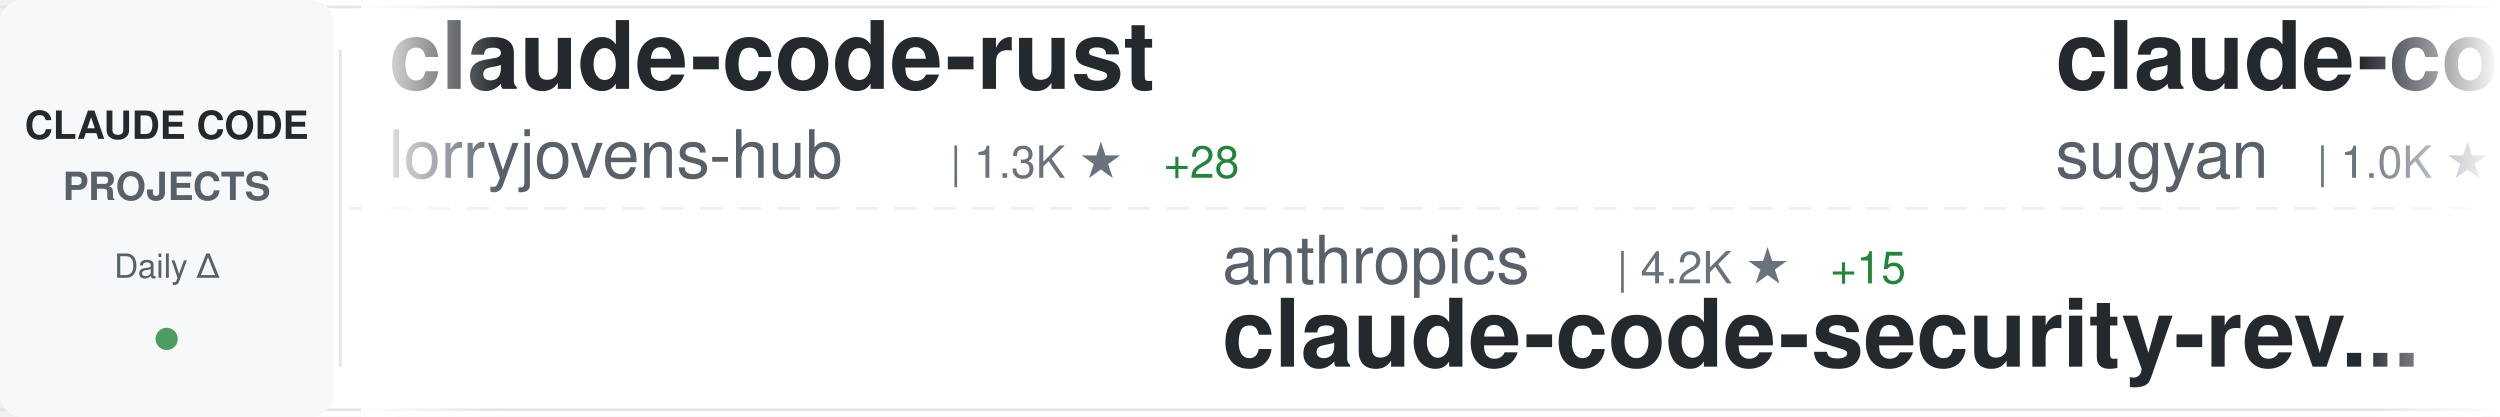
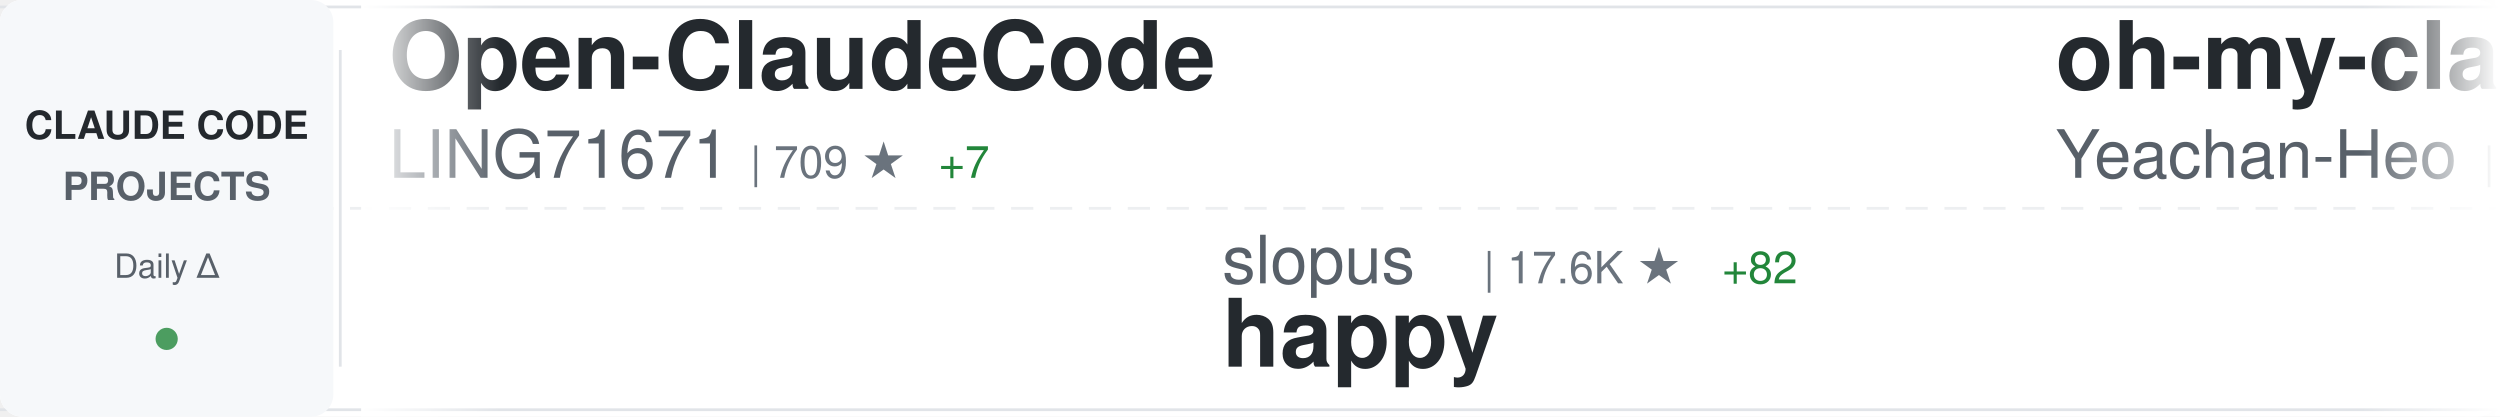
<svg xmlns="http://www.w3.org/2000/svg" width="900" height="150">
  <defs>
    <linearGradient id="awesomeLeftFade" x1="0%" y1="0%" x2="100%" y2="0%">
      <stop offset="0%" style="stop-color:#ffffff;stop-opacity:1" />
      <stop offset="100%" style="stop-color:#ffffff;stop-opacity:0" />
    </linearGradient>
    <linearGradient id="awesomeRightFade" x1="0%" y1="0%" x2="100%" y2="0%">
      <stop offset="0%" style="stop-color:#ffffff;stop-opacity:0" />
      <stop offset="100%" style="stop-color:#ffffff;stop-opacity:1" />
    </linearGradient>
  </defs>
  <rect width="900" height="150" fill="#ffffff" rx="8" />
  <rect x="0" y="2" width="900" height="1" fill="#e1e4e8" />
  <rect x="0" y="147" width="900" height="1" fill="#e1e4e8" />
  <line x1="0" y1="75" x2="900" y2="75" stroke="#e1e4e8" stroke-width="1" stroke-dasharray="8 6" opacity="0.6" />
  <rect x="0" y="0" width="120" height="150" fill="#f6f8fa" rx="8" />
  <text x="60" y="50" font-family="-apple-system, BlinkMacSystemFont, 'Segoe UI', Helvetica, Arial, sans-serif" font-size="14" font-weight="600" fill="#24292e" text-anchor="middle">CLAUDE CODE</text>
  <text x="60" y="72" font-family="-apple-system, BlinkMacSystemFont, 'Segoe UI', Helvetica, Arial, sans-serif" font-size="14" font-weight="600" fill="#586069" text-anchor="middle">PROJECTS</text>
  <text x="60" y="100" font-family="-apple-system, BlinkMacSystemFont, 'Segoe UI', Helvetica, Arial, sans-serif" font-size="12" font-weight="500" fill="#586069" text-anchor="middle">Daily Δ</text>
  <circle cx="60" cy="122" r="4" fill="#22863a" opacity="0.8" />
  <rect x="122" y="18" width="1" height="114" fill="#e1e4e8" />
  <clipPath id="awesomeTickerClip">
    <rect x="130" y="0" width="770" height="150" />
  </clipPath>
  <g clip-path="url(#awesomeTickerClip)">
    <g id="awesomeTickerItems">
      <animateTransform attributeName="transform" attributeType="XML" type="translate" from="0 0" to="-3000 0" dur="54s" repeatCount="indefinite" />
      <g transform="translate(0, 0)">
-         <text x="140" y="32" font-family="-apple-system, BlinkMacSystemFont, 'Segoe UI', Helvetica, Arial, sans-serif" font-size="34" font-weight="600" fill="#24292e">claude-code-rust</text>
-         <text x="140" y="64" font-family="-apple-system, BlinkMacSystemFont, 'Segoe UI', Helvetica, Arial, sans-serif" font-size="24" font-weight="400" fill="#586069">lorryjovens-hub</text>
-         <text x="342" y="64" font-family="-apple-system, BlinkMacSystemFont, 'Segoe UI', Helvetica, Arial, sans-serif" font-size="16" font-weight="500" fill="#6a737d">| 1.3K ★</text>
-         <text x="419" y="64" font-family="-apple-system, BlinkMacSystemFont, 'Segoe UI', Helvetica, Arial, sans-serif" font-size="16" font-weight="500" fill="#22863a"> +28</text>
+         <text x="140" y="32" font-family="-apple-system, BlinkMacSystemFont, 'Segoe UI', Helvetica, Arial, sans-serif" font-size="34" font-weight="600" fill="#24292e">Open-ClaudeCode</text>
+         <text x="140" y="64" font-family="-apple-system, BlinkMacSystemFont, 'Segoe UI', Helvetica, Arial, sans-serif" font-size="24" font-weight="400" fill="#586069">LING71671</text>
+         <text x="270" y="64" font-family="-apple-system, BlinkMacSystemFont, 'Segoe UI', Helvetica, Arial, sans-serif" font-size="16" font-weight="500" fill="#6a737d">| 709 ★</text>
+         <text x="338" y="64" font-family="-apple-system, BlinkMacSystemFont, 'Segoe UI', Helvetica, Arial, sans-serif" font-size="16" font-weight="500" fill="#22863a"> +7</text>
      </g>
      <g transform="translate(300, 0)">
-         <text x="140" y="102" font-family="-apple-system, BlinkMacSystemFont, 'Segoe UI', Helvetica, Arial, sans-serif" font-size="24" font-weight="400" fill="#586069">anthropics</text>
-         <text x="282" y="102" font-family="-apple-system, BlinkMacSystemFont, 'Segoe UI', Helvetica, Arial, sans-serif" font-size="16" font-weight="500" fill="#6a737d">| 4.2K ★</text>
-         <text x="359" y="102" font-family="-apple-system, BlinkMacSystemFont, 'Segoe UI', Helvetica, Arial, sans-serif" font-size="16" font-weight="500" fill="#22863a"> +15</text>
-         <text x="140" y="132" font-family="-apple-system, BlinkMacSystemFont, 'Segoe UI', Helvetica, Arial, sans-serif" font-size="34" font-weight="600" fill="#24292e">claude-code-security-rev...</text>
+         <text x="140" y="102" font-family="-apple-system, BlinkMacSystemFont, 'Segoe UI', Helvetica, Arial, sans-serif" font-size="24" font-weight="400" fill="#586069">slopus</text>
+         <text x="234" y="102" font-family="-apple-system, BlinkMacSystemFont, 'Segoe UI', Helvetica, Arial, sans-serif" font-size="16" font-weight="500" fill="#6a737d">| 17.6K ★</text>
+         <text x="320" y="102" font-family="-apple-system, BlinkMacSystemFont, 'Segoe UI', Helvetica, Arial, sans-serif" font-size="16" font-weight="500" fill="#22863a"> +82</text>
+         <text x="140" y="132" font-family="-apple-system, BlinkMacSystemFont, 'Segoe UI', Helvetica, Arial, sans-serif" font-size="34" font-weight="600" fill="#24292e">happy</text>
      </g>
      <g transform="translate(600, 0)">
-         <text x="140" y="32" font-family="-apple-system, BlinkMacSystemFont, 'Segoe UI', Helvetica, Arial, sans-serif" font-size="34" font-weight="600" fill="#24292e">claude-code-webui</text>
-         <text x="140" y="64" font-family="-apple-system, BlinkMacSystemFont, 'Segoe UI', Helvetica, Arial, sans-serif" font-size="24" font-weight="400" fill="#586069">sugyan</text>
-         <text x="234" y="64" font-family="-apple-system, BlinkMacSystemFont, 'Segoe UI', Helvetica, Arial, sans-serif" font-size="16" font-weight="500" fill="#6a737d">| 1.0K ★</text>
-         <text x="311" y="64" font-family="-apple-system, BlinkMacSystemFont, 'Segoe UI', Helvetica, Arial, sans-serif" font-size="16" font-weight="500" fill="#22863a"> +1</text>
+         <text x="140" y="32" font-family="-apple-system, BlinkMacSystemFont, 'Segoe UI', Helvetica, Arial, sans-serif" font-size="34" font-weight="600" fill="#24292e">oh-my-claudecode</text>
+         <text x="140" y="64" font-family="-apple-system, BlinkMacSystemFont, 'Segoe UI', Helvetica, Arial, sans-serif" font-size="24" font-weight="400" fill="#586069">Yeachan-Heo</text>
+         <text x="294" y="64" font-family="-apple-system, BlinkMacSystemFont, 'Segoe UI', Helvetica, Arial, sans-serif" font-size="16" font-weight="500" fill="#6a737d">| 27.2K ★</text>
+         <text x="380" y="64" font-family="-apple-system, BlinkMacSystemFont, 'Segoe UI', Helvetica, Arial, sans-serif" font-size="16" font-weight="500" fill="#22863a"> +568</text>
      </g>
      <g transform="translate(900, 0)">
-         <text x="140" y="102" font-family="-apple-system, BlinkMacSystemFont, 'Segoe UI', Helvetica, Arial, sans-serif" font-size="24" font-weight="400" fill="#586069">JrCx7scC</text>
-         <text x="258" y="102" font-family="-apple-system, BlinkMacSystemFont, 'Segoe UI', Helvetica, Arial, sans-serif" font-size="16" font-weight="500" fill="#6a737d">| 321 ★</text>
-         <text x="326" y="102" font-family="-apple-system, BlinkMacSystemFont, 'Segoe UI', Helvetica, Arial, sans-serif" font-size="16" font-weight="500" fill="#22863a"> +6</text>
-         <text x="140" y="132" font-family="-apple-system, BlinkMacSystemFont, 'Segoe UI', Helvetica, Arial, sans-serif" font-size="34" font-weight="600" fill="#24292e">claude-code-source</text>
+         <text x="140" y="102" font-family="-apple-system, BlinkMacSystemFont, 'Segoe UI', Helvetica, Arial, sans-serif" font-size="24" font-weight="400" fill="#586069">chauncygu</text>
+         <text x="270" y="102" font-family="-apple-system, BlinkMacSystemFont, 'Segoe UI', Helvetica, Arial, sans-serif" font-size="16" font-weight="500" fill="#6a737d">| 1.9K ★</text>
+         <text x="347" y="102" font-family="-apple-system, BlinkMacSystemFont, 'Segoe UI', Helvetica, Arial, sans-serif" font-size="16" font-weight="500" fill="#22863a"> +41</text>
+         <text x="140" y="132" font-family="-apple-system, BlinkMacSystemFont, 'Segoe UI', Helvetica, Arial, sans-serif" font-size="34" font-weight="600" fill="#24292e">collection-claude-code-s...</text>
      </g>
      <g transform="translate(1200, 0)">
-         <text x="140" y="32" font-family="-apple-system, BlinkMacSystemFont, 'Segoe UI', Helvetica, Arial, sans-serif" font-size="34" font-weight="600" fill="#24292e">edmunds-claude-code</text>
-         <text x="140" y="64" font-family="-apple-system, BlinkMacSystemFont, 'Segoe UI', Helvetica, Arial, sans-serif" font-size="24" font-weight="400" fill="#586069">edmund-io</text>
-         <text x="270" y="64" font-family="-apple-system, BlinkMacSystemFont, 'Segoe UI', Helvetica, Arial, sans-serif" font-size="16" font-weight="500" fill="#6a737d">| 1.4K ★</text>
-         <text x="347" y="64" font-family="-apple-system, BlinkMacSystemFont, 'Segoe UI', Helvetica, Arial, sans-serif" font-size="16" font-weight="500" fill="#22863a"> +1</text>
+         <text x="140" y="32" font-family="-apple-system, BlinkMacSystemFont, 'Segoe UI', Helvetica, Arial, sans-serif" font-size="34" font-weight="600" fill="#24292e">claude-code-sourcemap</text>
+         <text x="140" y="64" font-family="-apple-system, BlinkMacSystemFont, 'Segoe UI', Helvetica, Arial, sans-serif" font-size="24" font-weight="400" fill="#586069">Hyper66666</text>
+         <text x="282" y="64" font-family="-apple-system, BlinkMacSystemFont, 'Segoe UI', Helvetica, Arial, sans-serif" font-size="16" font-weight="500" fill="#6a737d">| 202 ★</text>
      </g>
      <g transform="translate(1500, 0)">
-         <text x="140" y="102" font-family="-apple-system, BlinkMacSystemFont, 'Segoe UI', Helvetica, Arial, sans-serif" font-size="24" font-weight="400" fill="#586069">FlorianBruniaux</text>
-         <text x="342" y="102" font-family="-apple-system, BlinkMacSystemFont, 'Segoe UI', Helvetica, Arial, sans-serif" font-size="16" font-weight="500" fill="#6a737d">| 3.1K ★</text>
-         <text x="419" y="102" font-family="-apple-system, BlinkMacSystemFont, 'Segoe UI', Helvetica, Arial, sans-serif" font-size="16" font-weight="500" fill="#22863a"> +40</text>
-         <text x="140" y="132" font-family="-apple-system, BlinkMacSystemFont, 'Segoe UI', Helvetica, Arial, sans-serif" font-size="34" font-weight="600" fill="#24292e">claude-code-ultimate-gui...</text>
+         <text x="140" y="102" font-family="-apple-system, BlinkMacSystemFont, 'Segoe UI', Helvetica, Arial, sans-serif" font-size="24" font-weight="400" fill="#586069">shanraisshan</text>
+         <text x="306" y="102" font-family="-apple-system, BlinkMacSystemFont, 'Segoe UI', Helvetica, Arial, sans-serif" font-size="16" font-weight="500" fill="#6a737d">| 34.9K ★</text>
+         <text x="392" y="102" font-family="-apple-system, BlinkMacSystemFont, 'Segoe UI', Helvetica, Arial, sans-serif" font-size="16" font-weight="500" fill="#22863a"> +1.3K</text>
+         <text x="140" y="132" font-family="-apple-system, BlinkMacSystemFont, 'Segoe UI', Helvetica, Arial, sans-serif" font-size="34" font-weight="600" fill="#24292e">claude-code-best-practic...</text>
      </g>
      <g transform="translate(1800, 0)">
-         <text x="140" y="32" font-family="-apple-system, BlinkMacSystemFont, 'Segoe UI', Helvetica, Arial, sans-serif" font-size="34" font-weight="600" fill="#24292e">claude-code-proxy</text>
-         <text x="140" y="64" font-family="-apple-system, BlinkMacSystemFont, 'Segoe UI', Helvetica, Arial, sans-serif" font-size="24" font-weight="400" fill="#586069">fuergaosi233</text>
-         <text x="306" y="64" font-family="-apple-system, BlinkMacSystemFont, 'Segoe UI', Helvetica, Arial, sans-serif" font-size="16" font-weight="500" fill="#6a737d">| 2.4K ★</text>
-         <text x="383" y="64" font-family="-apple-system, BlinkMacSystemFont, 'Segoe UI', Helvetica, Arial, sans-serif" font-size="16" font-weight="500" fill="#22863a"> +10</text>
+         <text x="140" y="32" font-family="-apple-system, BlinkMacSystemFont, 'Segoe UI', Helvetica, Arial, sans-serif" font-size="34" font-weight="600" fill="#24292e">claudecodeui</text>
+         <text x="140" y="64" font-family="-apple-system, BlinkMacSystemFont, 'Segoe UI', Helvetica, Arial, sans-serif" font-size="24" font-weight="400" fill="#586069">siteboon</text>
+         <text x="258" y="64" font-family="-apple-system, BlinkMacSystemFont, 'Segoe UI', Helvetica, Arial, sans-serif" font-size="16" font-weight="500" fill="#6a737d">| 9.7K ★</text>
+         <text x="335" y="64" font-family="-apple-system, BlinkMacSystemFont, 'Segoe UI', Helvetica, Arial, sans-serif" font-size="16" font-weight="500" fill="#22863a"> +39</text>
      </g>
      <g transform="translate(2100, 0)">
-         <text x="140" y="102" font-family="-apple-system, BlinkMacSystemFont, 'Segoe UI', Helvetica, Arial, sans-serif" font-size="24" font-weight="400" fill="#586069">ChinaSiro</text>
-         <text x="270" y="102" font-family="-apple-system, BlinkMacSystemFont, 'Segoe UI', Helvetica, Arial, sans-serif" font-size="16" font-weight="500" fill="#6a737d">| 8.7K ★</text>
-         <text x="347" y="102" font-family="-apple-system, BlinkMacSystemFont, 'Segoe UI', Helvetica, Arial, sans-serif" font-size="16" font-weight="500" fill="#22863a"> +59</text>
-         <text x="140" y="132" font-family="-apple-system, BlinkMacSystemFont, 'Segoe UI', Helvetica, Arial, sans-serif" font-size="34" font-weight="600" fill="#24292e">claude-code-sourcemap</text>
+         <text x="140" y="102" font-family="-apple-system, BlinkMacSystemFont, 'Segoe UI', Helvetica, Arial, sans-serif" font-size="24" font-weight="400" fill="#586069">ponponon</text>
+         <text x="258" y="102" font-family="-apple-system, BlinkMacSystemFont, 'Segoe UI', Helvetica, Arial, sans-serif" font-size="16" font-weight="500" fill="#6a737d">| 2.1K ★</text>
+         <text x="335" y="102" font-family="-apple-system, BlinkMacSystemFont, 'Segoe UI', Helvetica, Arial, sans-serif" font-size="16" font-weight="500" fill="#22863a"> +10</text>
+         <text x="140" y="132" font-family="-apple-system, BlinkMacSystemFont, 'Segoe UI', Helvetica, Arial, sans-serif" font-size="34" font-weight="600" fill="#24292e">claude_code_src</text>
      </g>
      <g transform="translate(2400, 0)">
-         <text x="140" y="32" font-family="-apple-system, BlinkMacSystemFont, 'Segoe UI', Helvetica, Arial, sans-serif" font-size="34" font-weight="600" fill="#24292e">claude_code_bridge</text>
-         <text x="140" y="64" font-family="-apple-system, BlinkMacSystemFont, 'Segoe UI', Helvetica, Arial, sans-serif" font-size="24" font-weight="400" fill="#586069">bfly123</text>
-         <text x="246" y="64" font-family="-apple-system, BlinkMacSystemFont, 'Segoe UI', Helvetica, Arial, sans-serif" font-size="16" font-weight="500" fill="#6a737d">| 2.2K ★</text>
-         <text x="323" y="64" font-family="-apple-system, BlinkMacSystemFont, 'Segoe UI', Helvetica, Arial, sans-serif" font-size="16" font-weight="500" fill="#22863a"> +20</text>
+         <text x="140" y="32" font-family="-apple-system, BlinkMacSystemFont, 'Segoe UI', Helvetica, Arial, sans-serif" font-size="34" font-weight="600" fill="#24292e">ClaudeCode</text>
+         <text x="140" y="64" font-family="-apple-system, BlinkMacSystemFont, 'Segoe UI', Helvetica, Arial, sans-serif" font-size="24" font-weight="400" fill="#586069">guanshan</text>
+         <text x="258" y="64" font-family="-apple-system, BlinkMacSystemFont, 'Segoe UI', Helvetica, Arial, sans-serif" font-size="16" font-weight="500" fill="#6a737d">| 54 ★</text>
      </g>
      <g transform="translate(2700, 0)">
-         <text x="140" y="102" font-family="-apple-system, BlinkMacSystemFont, 'Segoe UI', Helvetica, Arial, sans-serif" font-size="24" font-weight="400" fill="#586069">feiskyer</text>
-         <text x="258" y="102" font-family="-apple-system, BlinkMacSystemFont, 'Segoe UI', Helvetica, Arial, sans-serif" font-size="16" font-weight="500" fill="#6a737d">| 1.4K ★</text>
-         <text x="335" y="102" font-family="-apple-system, BlinkMacSystemFont, 'Segoe UI', Helvetica, Arial, sans-serif" font-size="16" font-weight="500" fill="#22863a"> +1</text>
-         <text x="140" y="132" font-family="-apple-system, BlinkMacSystemFont, 'Segoe UI', Helvetica, Arial, sans-serif" font-size="34" font-weight="600" fill="#24292e">claude-code-settings</text>
+         <text x="140" y="102" font-family="-apple-system, BlinkMacSystemFont, 'Segoe UI', Helvetica, Arial, sans-serif" font-size="24" font-weight="400" fill="#586069">musistudio</text>
+         <text x="282" y="102" font-family="-apple-system, BlinkMacSystemFont, 'Segoe UI', Helvetica, Arial, sans-serif" font-size="16" font-weight="500" fill="#6a737d">| 31.9K ★</text>
+         <text x="368" y="102" font-family="-apple-system, BlinkMacSystemFont, 'Segoe UI', Helvetica, Arial, sans-serif" font-size="16" font-weight="500" fill="#22863a"> +75</text>
+         <text x="140" y="132" font-family="-apple-system, BlinkMacSystemFont, 'Segoe UI', Helvetica, Arial, sans-serif" font-size="34" font-weight="600" fill="#24292e">claude-code-router</text>
      </g>
      <g transform="translate(3000, 0)">
-         <text x="140" y="32" font-family="-apple-system, BlinkMacSystemFont, 'Segoe UI', Helvetica, Arial, sans-serif" font-size="34" font-weight="600" fill="#24292e">claude-code-rust</text>
-         <text x="140" y="64" font-family="-apple-system, BlinkMacSystemFont, 'Segoe UI', Helvetica, Arial, sans-serif" font-size="24" font-weight="400" fill="#586069">lorryjovens-hub</text>
-         <text x="342" y="64" font-family="-apple-system, BlinkMacSystemFont, 'Segoe UI', Helvetica, Arial, sans-serif" font-size="16" font-weight="500" fill="#6a737d">| 1.3K ★</text>
-         <text x="419" y="64" font-family="-apple-system, BlinkMacSystemFont, 'Segoe UI', Helvetica, Arial, sans-serif" font-size="16" font-weight="500" fill="#22863a"> +28</text>
+         <text x="140" y="32" font-family="-apple-system, BlinkMacSystemFont, 'Segoe UI', Helvetica, Arial, sans-serif" font-size="34" font-weight="600" fill="#24292e">Open-ClaudeCode</text>
+         <text x="140" y="64" font-family="-apple-system, BlinkMacSystemFont, 'Segoe UI', Helvetica, Arial, sans-serif" font-size="24" font-weight="400" fill="#586069">LING71671</text>
+         <text x="270" y="64" font-family="-apple-system, BlinkMacSystemFont, 'Segoe UI', Helvetica, Arial, sans-serif" font-size="16" font-weight="500" fill="#6a737d">| 709 ★</text>
+         <text x="338" y="64" font-family="-apple-system, BlinkMacSystemFont, 'Segoe UI', Helvetica, Arial, sans-serif" font-size="16" font-weight="500" fill="#22863a"> +7</text>
      </g>
      <g transform="translate(3300, 0)">
-         <text x="140" y="102" font-family="-apple-system, BlinkMacSystemFont, 'Segoe UI', Helvetica, Arial, sans-serif" font-size="24" font-weight="400" fill="#586069">anthropics</text>
-         <text x="282" y="102" font-family="-apple-system, BlinkMacSystemFont, 'Segoe UI', Helvetica, Arial, sans-serif" font-size="16" font-weight="500" fill="#6a737d">| 4.2K ★</text>
-         <text x="359" y="102" font-family="-apple-system, BlinkMacSystemFont, 'Segoe UI', Helvetica, Arial, sans-serif" font-size="16" font-weight="500" fill="#22863a"> +15</text>
-         <text x="140" y="132" font-family="-apple-system, BlinkMacSystemFont, 'Segoe UI', Helvetica, Arial, sans-serif" font-size="34" font-weight="600" fill="#24292e">claude-code-security-rev...</text>
+         <text x="140" y="102" font-family="-apple-system, BlinkMacSystemFont, 'Segoe UI', Helvetica, Arial, sans-serif" font-size="24" font-weight="400" fill="#586069">slopus</text>
+         <text x="234" y="102" font-family="-apple-system, BlinkMacSystemFont, 'Segoe UI', Helvetica, Arial, sans-serif" font-size="16" font-weight="500" fill="#6a737d">| 17.6K ★</text>
+         <text x="320" y="102" font-family="-apple-system, BlinkMacSystemFont, 'Segoe UI', Helvetica, Arial, sans-serif" font-size="16" font-weight="500" fill="#22863a"> +82</text>
+         <text x="140" y="132" font-family="-apple-system, BlinkMacSystemFont, 'Segoe UI', Helvetica, Arial, sans-serif" font-size="34" font-weight="600" fill="#24292e">happy</text>
      </g>
      <g transform="translate(3600, 0)">
-         <text x="140" y="32" font-family="-apple-system, BlinkMacSystemFont, 'Segoe UI', Helvetica, Arial, sans-serif" font-size="34" font-weight="600" fill="#24292e">claude-code-webui</text>
-         <text x="140" y="64" font-family="-apple-system, BlinkMacSystemFont, 'Segoe UI', Helvetica, Arial, sans-serif" font-size="24" font-weight="400" fill="#586069">sugyan</text>
-         <text x="234" y="64" font-family="-apple-system, BlinkMacSystemFont, 'Segoe UI', Helvetica, Arial, sans-serif" font-size="16" font-weight="500" fill="#6a737d">| 1.0K ★</text>
-         <text x="311" y="64" font-family="-apple-system, BlinkMacSystemFont, 'Segoe UI', Helvetica, Arial, sans-serif" font-size="16" font-weight="500" fill="#22863a"> +1</text>
+         <text x="140" y="32" font-family="-apple-system, BlinkMacSystemFont, 'Segoe UI', Helvetica, Arial, sans-serif" font-size="34" font-weight="600" fill="#24292e">oh-my-claudecode</text>
+         <text x="140" y="64" font-family="-apple-system, BlinkMacSystemFont, 'Segoe UI', Helvetica, Arial, sans-serif" font-size="24" font-weight="400" fill="#586069">Yeachan-Heo</text>
+         <text x="294" y="64" font-family="-apple-system, BlinkMacSystemFont, 'Segoe UI', Helvetica, Arial, sans-serif" font-size="16" font-weight="500" fill="#6a737d">| 27.2K ★</text>
+         <text x="380" y="64" font-family="-apple-system, BlinkMacSystemFont, 'Segoe UI', Helvetica, Arial, sans-serif" font-size="16" font-weight="500" fill="#22863a"> +568</text>
      </g>
      <g transform="translate(3900, 0)">
-         <text x="140" y="102" font-family="-apple-system, BlinkMacSystemFont, 'Segoe UI', Helvetica, Arial, sans-serif" font-size="24" font-weight="400" fill="#586069">JrCx7scC</text>
-         <text x="258" y="102" font-family="-apple-system, BlinkMacSystemFont, 'Segoe UI', Helvetica, Arial, sans-serif" font-size="16" font-weight="500" fill="#6a737d">| 321 ★</text>
-         <text x="326" y="102" font-family="-apple-system, BlinkMacSystemFont, 'Segoe UI', Helvetica, Arial, sans-serif" font-size="16" font-weight="500" fill="#22863a"> +6</text>
-         <text x="140" y="132" font-family="-apple-system, BlinkMacSystemFont, 'Segoe UI', Helvetica, Arial, sans-serif" font-size="34" font-weight="600" fill="#24292e">claude-code-source</text>
+         <text x="140" y="102" font-family="-apple-system, BlinkMacSystemFont, 'Segoe UI', Helvetica, Arial, sans-serif" font-size="24" font-weight="400" fill="#586069">chauncygu</text>
+         <text x="270" y="102" font-family="-apple-system, BlinkMacSystemFont, 'Segoe UI', Helvetica, Arial, sans-serif" font-size="16" font-weight="500" fill="#6a737d">| 1.9K ★</text>
+         <text x="347" y="102" font-family="-apple-system, BlinkMacSystemFont, 'Segoe UI', Helvetica, Arial, sans-serif" font-size="16" font-weight="500" fill="#22863a"> +41</text>
+         <text x="140" y="132" font-family="-apple-system, BlinkMacSystemFont, 'Segoe UI', Helvetica, Arial, sans-serif" font-size="34" font-weight="600" fill="#24292e">collection-claude-code-s...</text>
      </g>
    </g>
  </g>
  <rect x="130" y="0" width="50" height="150" fill="url(#awesomeLeftFade)" />
  <rect x="850" y="0" width="50" height="150" fill="url(#awesomeRightFade)" />
</svg>
